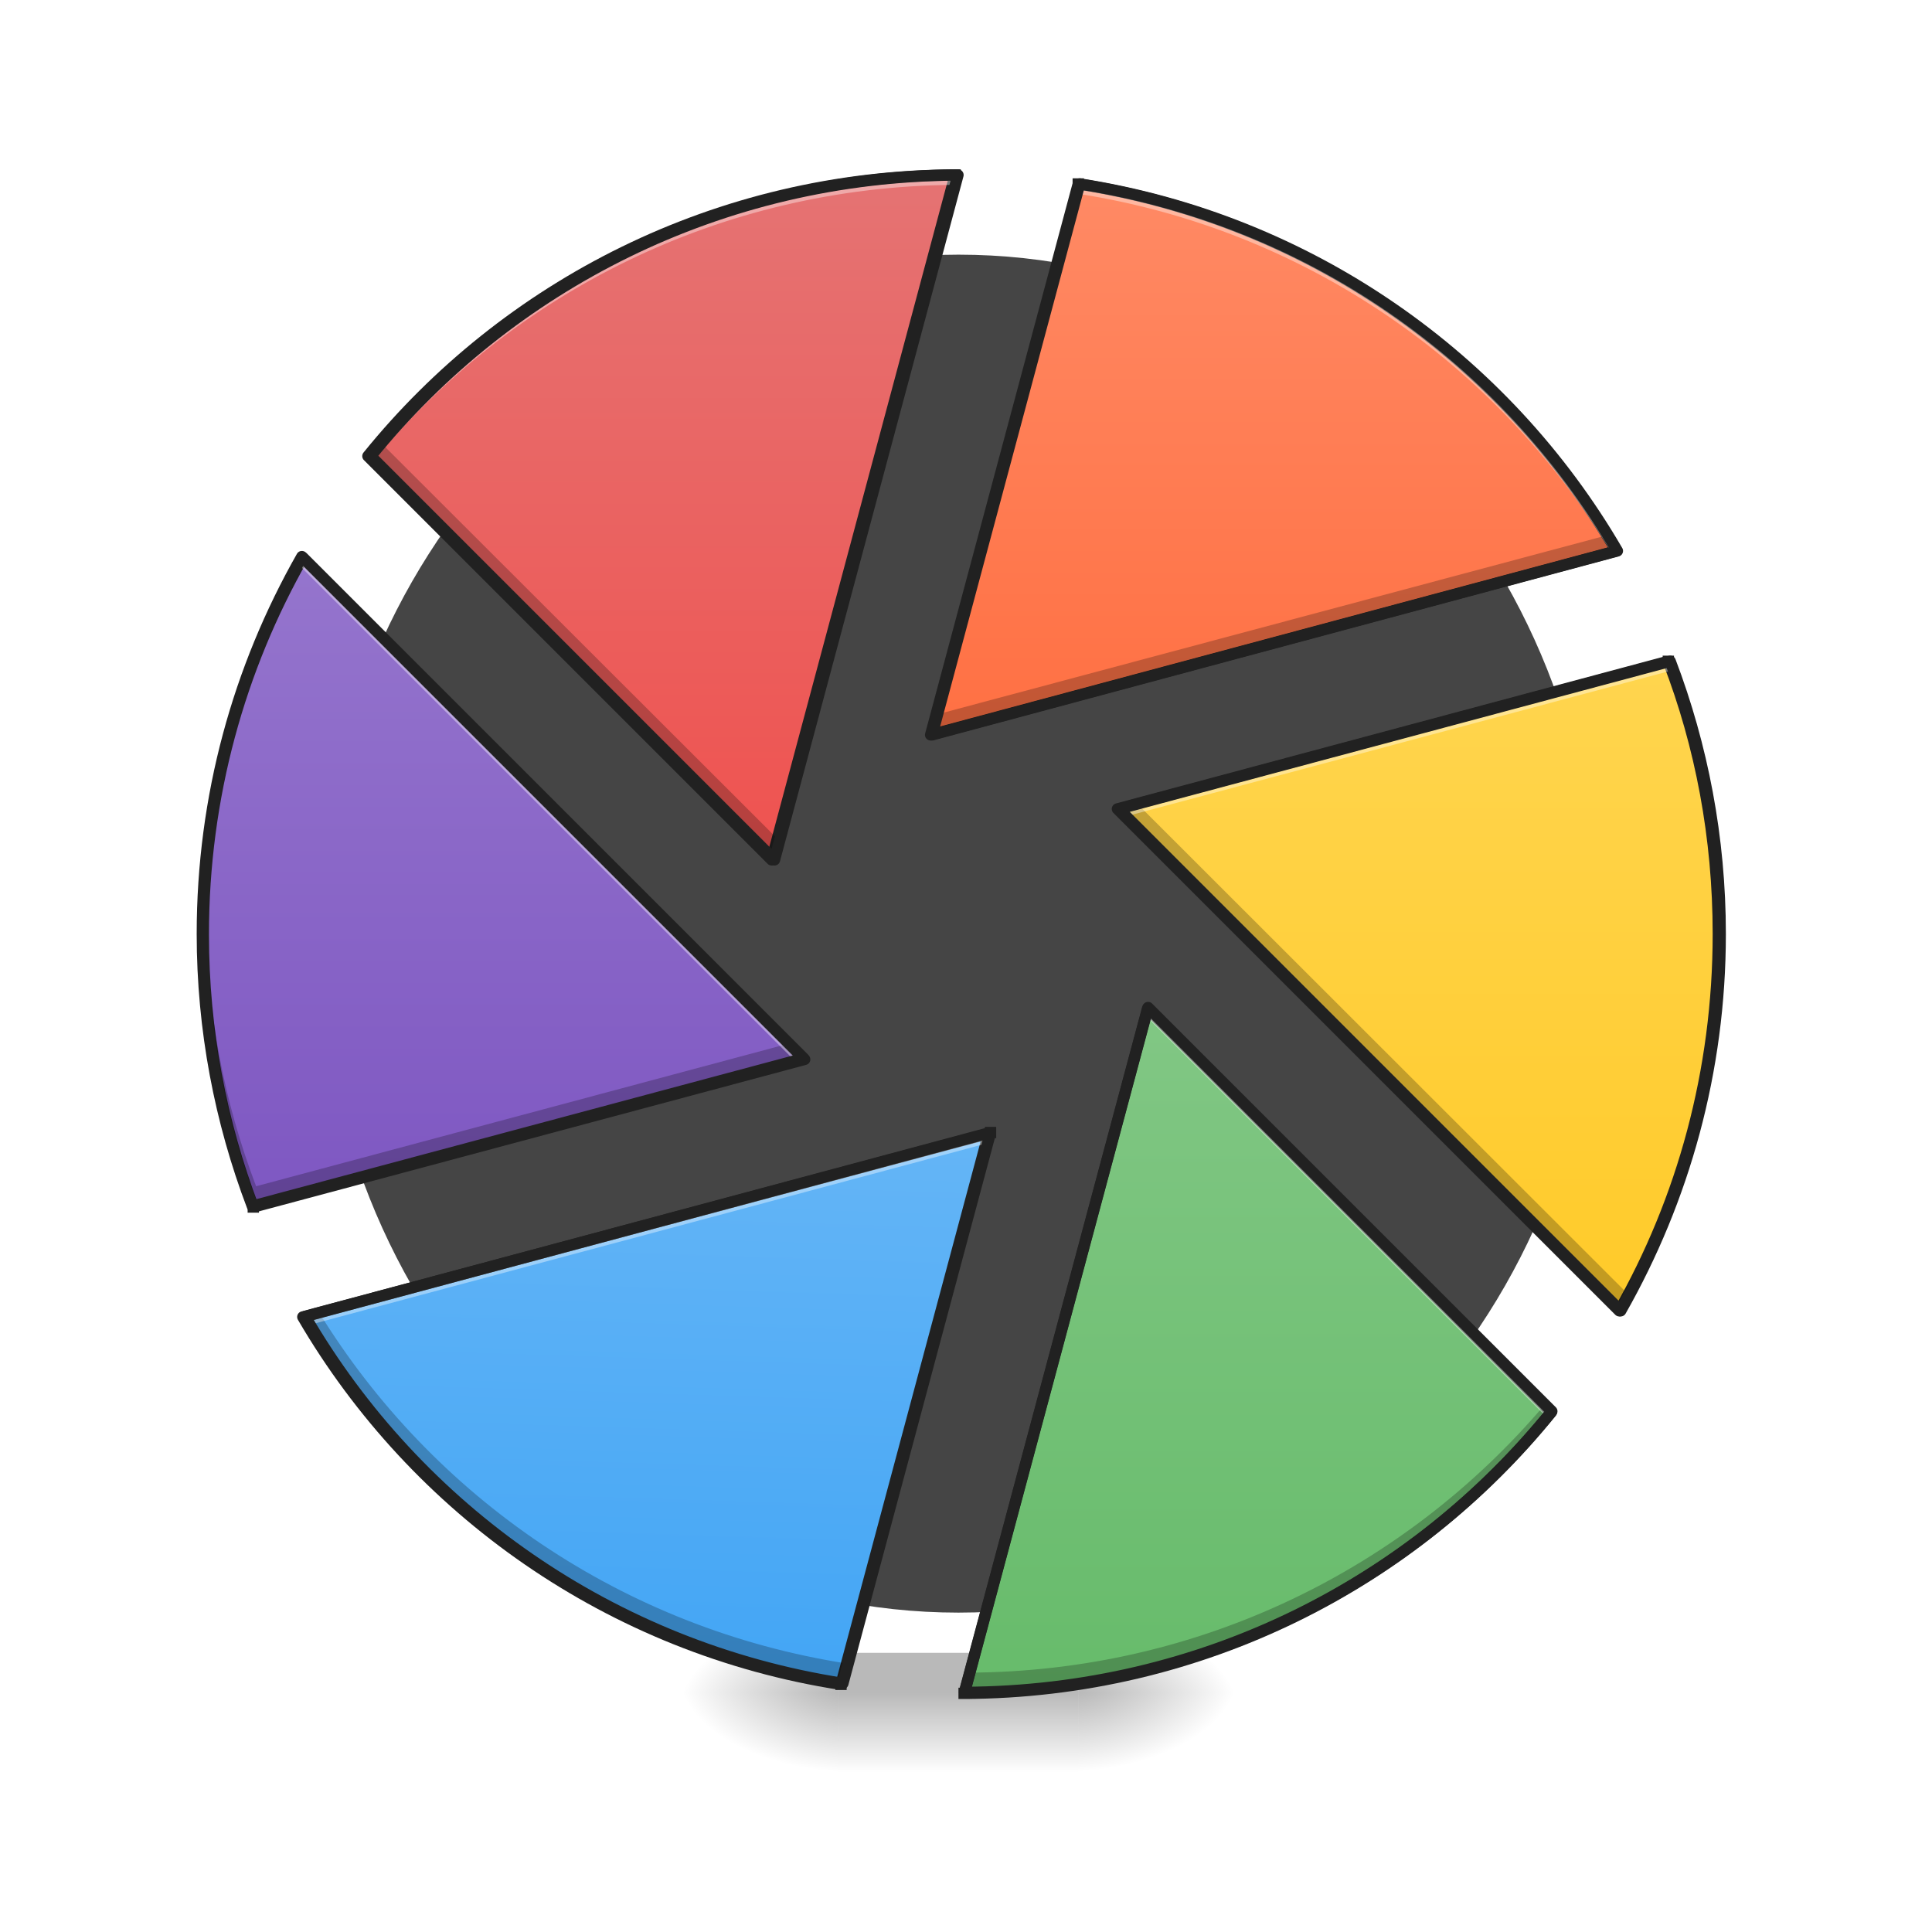
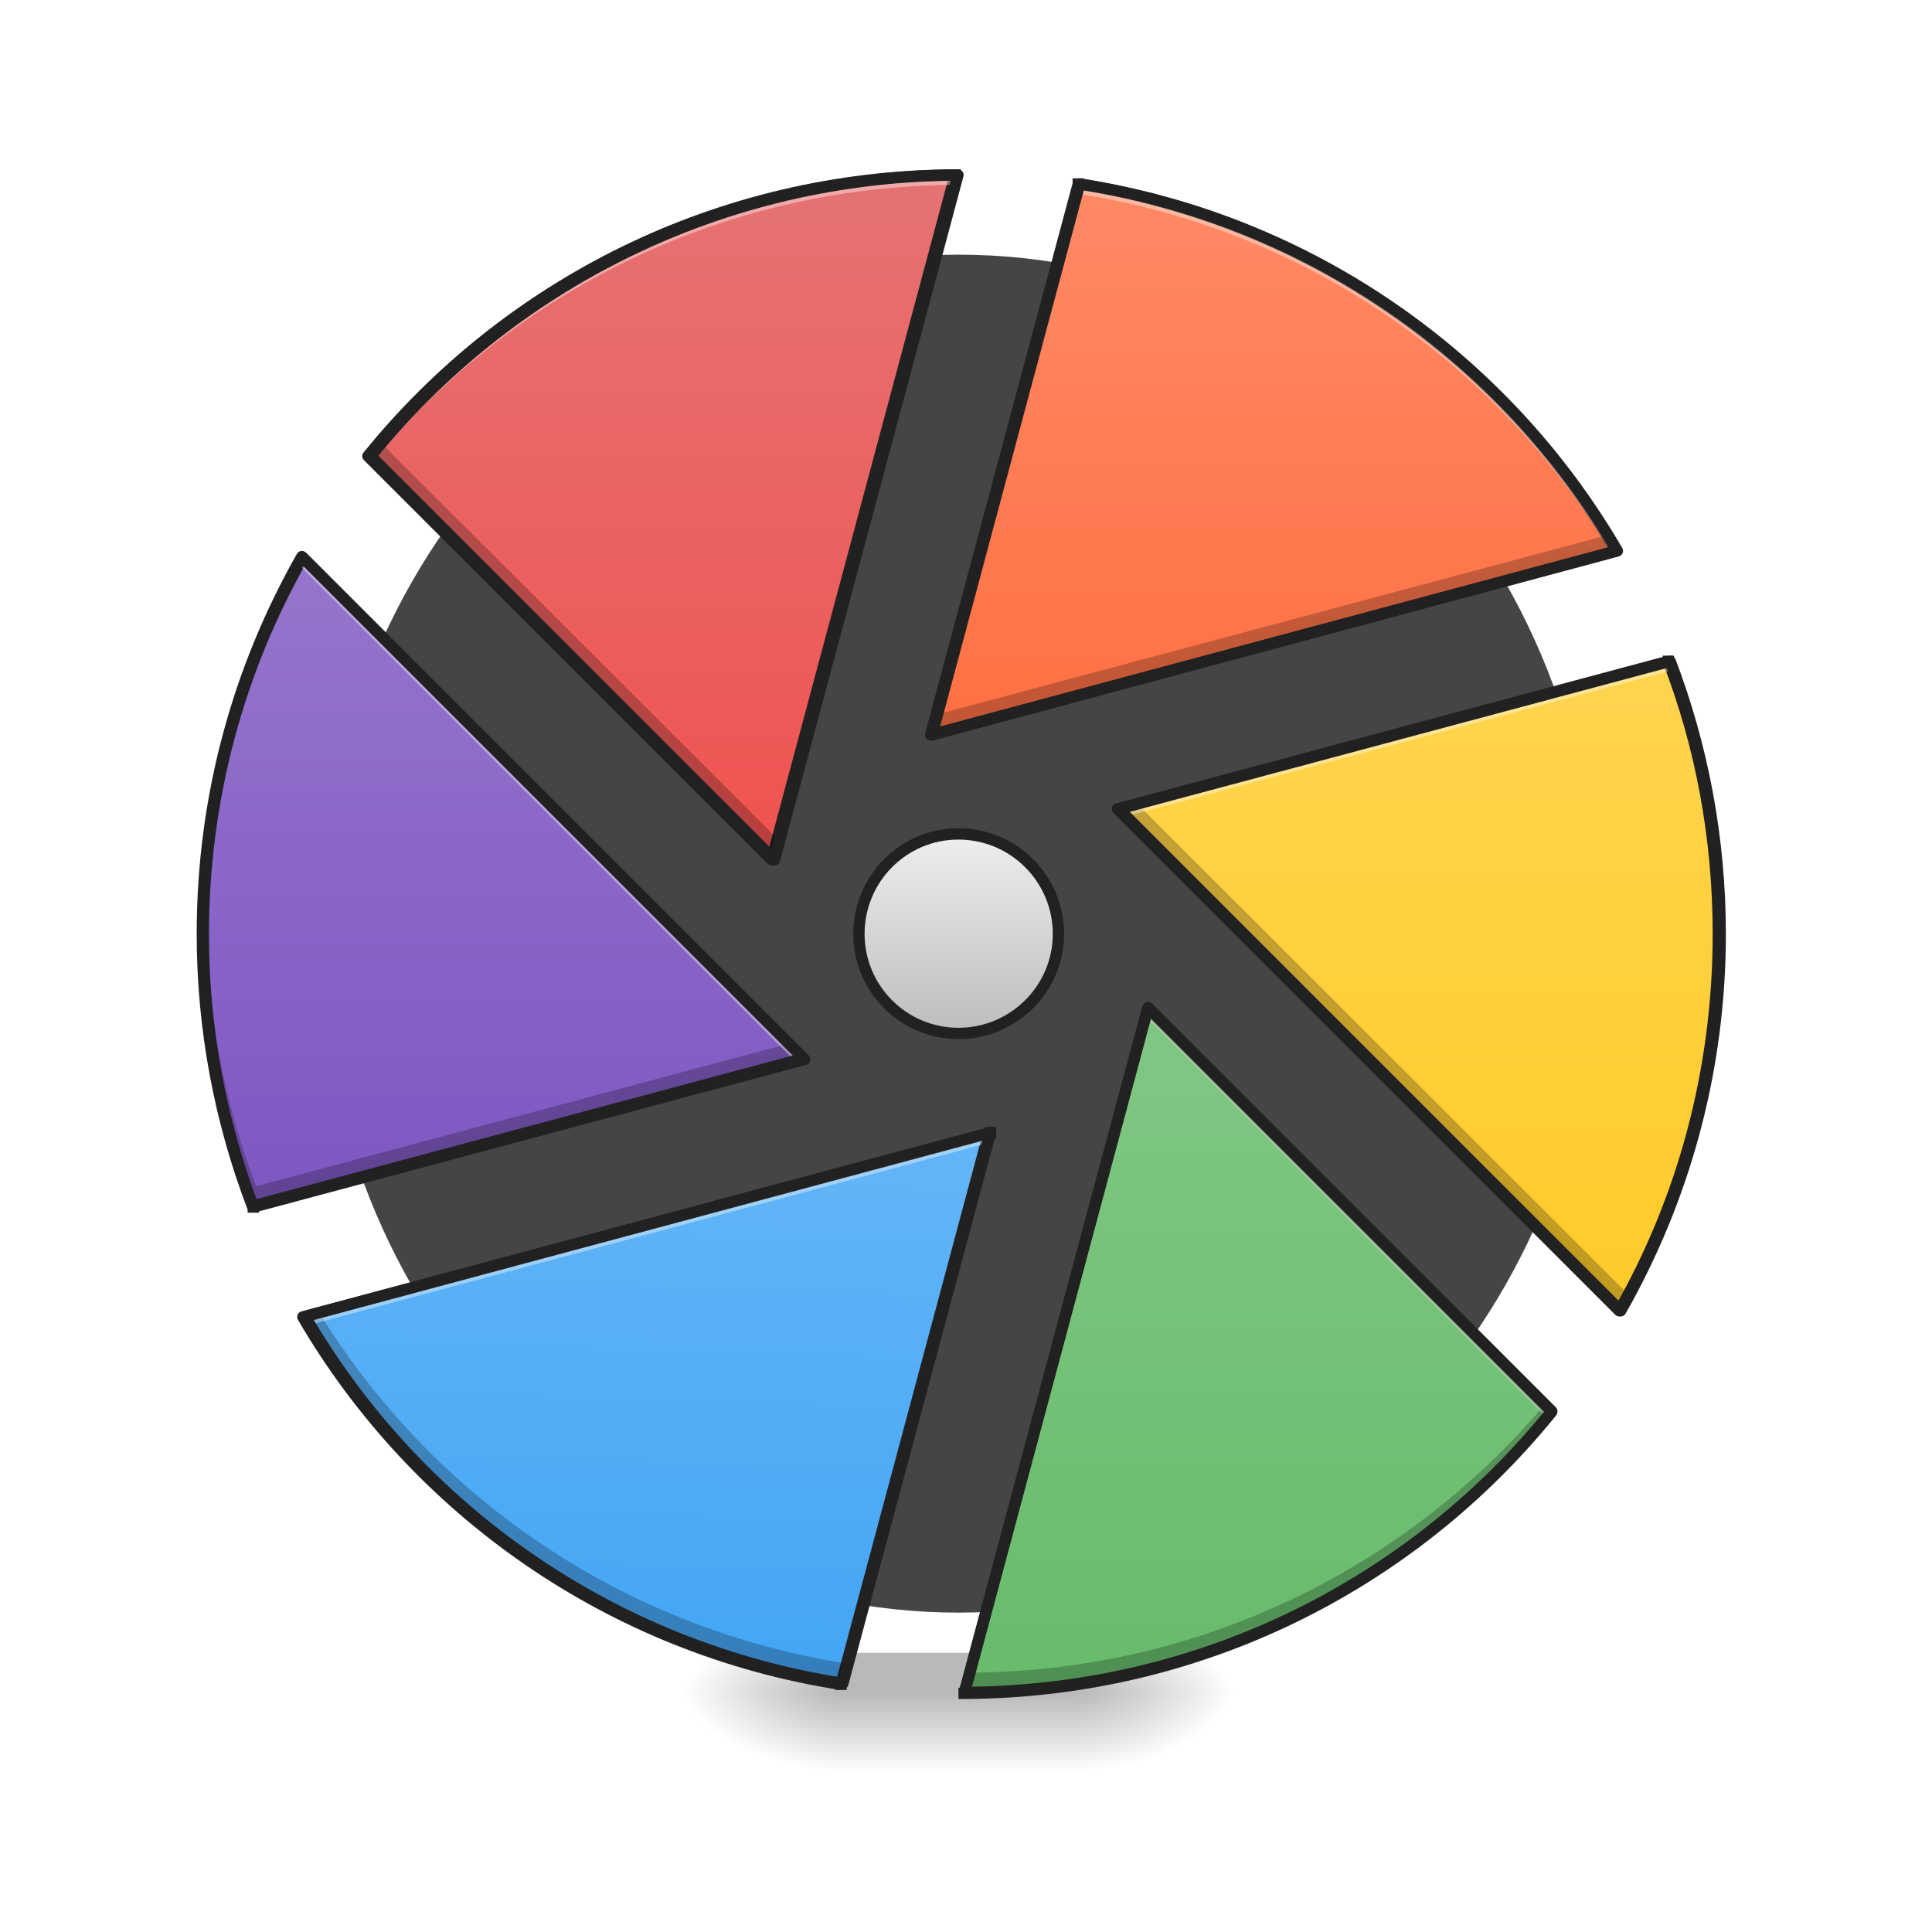
<svg xmlns="http://www.w3.org/2000/svg" width="16pt" height="16pt" viewBox="0 0 16 16" version="1.1">
  <defs>
    <radialGradient id="radial0" gradientUnits="userSpaceOnUse" cx="450.909" cy="189.579" fx="450.909" fy="189.579" r="21.167" gradientTransform="matrix(0.0000000870852,-0.0390662,-0.0703192,-0.0000000507693,22.0962,31.79766)">
      <stop offset="0" style="stop-color:rgb(0%,0%,0%);stop-opacity:0.314;" />
      <stop offset="0.222" style="stop-color:rgb(0%,0%,0%);stop-opacity:0.275;" />
      <stop offset="1" style="stop-color:rgb(0%,0%,0%);stop-opacity:0;" />
    </radialGradient>
    <radialGradient id="radial1" gradientUnits="userSpaceOnUse" cx="450.909" cy="189.579" fx="450.909" fy="189.579" r="21.167" gradientTransform="matrix(-0.0000000870852,0.0390662,0.0703192,0.0000000507693,-6.21968,-3.763741)">
      <stop offset="0" style="stop-color:rgb(0%,0%,0%);stop-opacity:0.314;" />
      <stop offset="0.222" style="stop-color:rgb(0%,0%,0%);stop-opacity:0.275;" />
      <stop offset="1" style="stop-color:rgb(0%,0%,0%);stop-opacity:0;" />
    </radialGradient>
    <radialGradient id="radial2" gradientUnits="userSpaceOnUse" cx="450.909" cy="189.579" fx="450.909" fy="189.579" r="21.167" gradientTransform="matrix(-0.0000000870852,-0.0390662,0.0703192,-0.0000000507693,-6.21968,31.79766)">
      <stop offset="0" style="stop-color:rgb(0%,0%,0%);stop-opacity:0.314;" />
      <stop offset="0.222" style="stop-color:rgb(0%,0%,0%);stop-opacity:0.275;" />
      <stop offset="1" style="stop-color:rgb(0%,0%,0%);stop-opacity:0;" />
    </radialGradient>
    <radialGradient id="radial3" gradientUnits="userSpaceOnUse" cx="450.909" cy="189.579" fx="450.909" fy="189.579" r="21.167" gradientTransform="matrix(0.0000000870852,0.0390662,-0.0703192,0.0000000507693,22.0962,-3.763741)">
      <stop offset="0" style="stop-color:rgb(0%,0%,0%);stop-opacity:0.314;" />
      <stop offset="0.222" style="stop-color:rgb(0%,0%,0%);stop-opacity:0.275;" />
      <stop offset="1" style="stop-color:rgb(0%,0%,0%);stop-opacity:0;" />
    </radialGradient>
    <linearGradient id="linear0" gradientUnits="userSpaceOnUse" x1="255.323" y1="233.5" x2="255.323" y2="254.667" gradientTransform="matrix(0.00668003,0,0,0.031253,6.232693,6.719392)">
      <stop offset="0" style="stop-color:rgb(0%,0%,0%);stop-opacity:0.275;" />
      <stop offset="1" style="stop-color:rgb(0%,0%,0%);stop-opacity:0;" />
    </linearGradient>
    <linearGradient id="linear1" gradientUnits="userSpaceOnUse" x1="760" y1="855.118" x2="760" y2="175.118">
      <stop offset="0" style="stop-color:rgb(93.725%,32.549%,31.373%);stop-opacity:1;" />
      <stop offset="1" style="stop-color:rgb(89.804%,45.098%,45.098%);stop-opacity:1;" />
    </linearGradient>
    <linearGradient id="linear2" gradientUnits="userSpaceOnUse" x1="333.375" y1="-168.667" x2="333.375" y2="-20.5">
      <stop offset="0" style="stop-color:rgb(100%,54.118%,39.608%);stop-opacity:1;" />
      <stop offset="1" style="stop-color:rgb(100%,43.922%,26.275%);stop-opacity:1;" />
    </linearGradient>
    <linearGradient id="linear3" gradientUnits="userSpaceOnUse" x1="402.167" y1="-41.667" x2="402.167" y2="138.25" gradientTransform="matrix(1,0,0,1,0.726063,0.00593101)">
      <stop offset="0" style="stop-color:rgb(100%,83.529%,30.98%);stop-opacity:1;" />
      <stop offset="1" style="stop-color:rgb(100%,79.216%,15.686%);stop-opacity:1;" />
    </linearGradient>
    <linearGradient id="linear4" gradientUnits="userSpaceOnUse" x1="722.16" y1="155.957" x2="722.16" y2="855.957" gradientTransform="matrix(-0.264583,0,0,-0.264583,508.5715,280.0553)">
      <stop offset="0" style="stop-color:rgb(40%,73.333%,41.569%);stop-opacity:1;" />
      <stop offset="1" style="stop-color:rgb(50.588%,78.039%,51.765%);stop-opacity:1;" />
    </linearGradient>
    <linearGradient id="linear5" gradientUnits="userSpaceOnUse" x1="312.78" y1="-20.278" x2="317.5" y2="-168.667" gradientTransform="matrix(-1,-0.000000000000000122,0.000000000000000122,-1,508.5715,65.0553)">
      <stop offset="0" style="stop-color:rgb(39.216%,70.98%,96.471%);stop-opacity:1;" />
      <stop offset="1" style="stop-color:rgb(25.882%,64.706%,96.078%);stop-opacity:1;" />
    </linearGradient>
    <linearGradient id="linear6" gradientUnits="userSpaceOnUse" x1="402.738" y1="-41.445" x2="402.738" y2="133.18" gradientTransform="matrix(-1,-0.000000000000000122,0.000000000000000122,-1,508.5715,65.0553)">
      <stop offset="0" style="stop-color:rgb(49.412%,34.118%,76.078%);stop-opacity:1;" />
      <stop offset="1" style="stop-color:rgb(58.431%,45.882%,80.392%);stop-opacity:1;" />
    </linearGradient>
+     <linearGradient id="linear7" gradientUnits="userSpaceOnUse" x1="254" y1="5.958" x2="254" y2="58.875">
+       <stop offset="0" style="stop-color:rgb(93.333%,93.333%,93.333%);stop-opacity:1;" />
+       <stop offset="1" style="stop-color:rgb(74.118%,74.118%,74.118%);stop-opacity:1;" />
+     </linearGradient>
  </defs>
  <g id="surface1">
    <path style=" stroke:none;fill-rule:nonzero;fill:rgb(25.882%,25.882%,25.882%);fill-opacity:0.98;" d="M 7.938 2.109 C 10.859 2.109 13.23 4.629 13.23 7.734 C 13.23 10.84 10.859 13.355 7.938 13.355 C 5.016 13.355 2.645 10.84 2.645 7.734 C 2.645 4.629 5.016 2.109 7.938 2.109 Z M 7.938 2.109 " />
    <path style=" stroke:none;fill-rule:nonzero;fill:url(#radial0);" d="M 8.93 14.016 L 10.254 14.016 L 10.254 13.355 L 8.93 13.355 Z M 8.93 14.016 " />
    <path style=" stroke:none;fill-rule:nonzero;fill:url(#radial1);" d="M 6.945 14.016 L 5.621 14.016 L 5.621 14.68 L 6.945 14.68 Z M 6.945 14.016 " />
    <path style=" stroke:none;fill-rule:nonzero;fill:url(#radial2);" d="M 6.945 14.016 L 5.621 14.016 L 5.621 13.355 L 6.945 13.355 Z M 6.945 14.016 " />
    <path style=" stroke:none;fill-rule:nonzero;fill:url(#radial3);" d="M 8.93 14.016 L 10.254 14.016 L 10.254 14.68 L 8.93 14.68 Z M 8.93 14.016 " />
    <path style=" stroke:none;fill-rule:nonzero;fill:url(#linear0);" d="M 6.945 13.688 L 8.93 13.688 L 8.93 14.68 L 6.945 14.68 Z M 6.945 13.688 " />
    <path style="fill-rule:nonzero;fill:url(#linear1);stroke-width:11.339;stroke-linecap:square;stroke-linejoin:round;stroke:rgb(12.941%,12.941%,12.941%);stroke-opacity:1;stroke-miterlimit:4;" d="M 956.602 175.259 C 718.514 176.204 506.881 285.799 368.469 456.807 L 772.84 861.178 Z M 956.602 175.259 " transform="matrix(0.00826902,0,0,0.00826902,0,0)" />
    <path style="fill-rule:nonzero;fill:url(#linear2);stroke-width:3;stroke-linecap:square;stroke-linejoin:round;stroke:rgb(12.941%,12.941%,12.941%);stroke-opacity:1;stroke-miterlimit:4;" d="M 285.723 -166.255 L 246.601 -20.269 L 428.334 -69.014 C 398.462 -120.134 346.717 -156.756 285.723 -166.255 Z M 285.723 -166.255 " transform="matrix(0.031253,0,0,0.031253,0,6.719392)" />
    <path style="fill-rule:nonzero;fill:url(#linear3);stroke-width:3;stroke-linecap:square;stroke-linejoin:round;stroke:rgb(12.941%,12.941%,12.941%);stroke-opacity:1;stroke-miterlimit:4;" d="M 442.083 -39.767 L 296.097 -0.645 L 429.084 132.342 C 445.832 102.97 455.332 68.848 455.332 32.476 C 455.332 6.979 450.707 -17.394 442.083 -39.767 Z M 442.083 -39.767 " transform="matrix(0.031253,0,0,0.031253,0,6.719392)" />
    <path style="fill-rule:nonzero;fill:url(#linear4);stroke-width:3;stroke-linecap:square;stroke-linejoin:round;stroke:rgb(12.941%,12.941%,12.941%);stroke-opacity:1;stroke-miterlimit:4;" d="M 255.476 233.707 C 318.47 233.457 374.464 204.46 411.086 159.214 L 304.096 52.224 Z M 255.476 233.707 " transform="matrix(0.031253,0,0,0.031253,0,6.719392)" />
    <path style="fill-rule:nonzero;fill:url(#linear5);stroke-width:3;stroke-linecap:square;stroke-linejoin:round;stroke:rgb(12.941%,12.941%,12.941%);stroke-opacity:1;stroke-miterlimit:4;" d="M 222.854 231.332 L 261.975 85.346 L 80.242 133.967 C 110.114 185.212 161.86 221.833 222.854 231.332 Z M 222.854 231.332 " transform="matrix(0.031253,0,0,0.031253,0,6.719392)" />
    <path style="fill-rule:nonzero;fill:url(#linear6);stroke-width:3;stroke-linecap:square;stroke-linejoin:round;stroke:rgb(12.941%,12.941%,12.941%);stroke-opacity:1;stroke-miterlimit:4;" d="M 67.119 104.844 L 213.23 65.723 L 80.242 -67.264 C 63.494 -37.892 53.87 -3.77 53.87 32.601 C 53.87 58.099 58.619 82.472 67.119 104.844 Z M 67.119 104.844 " transform="matrix(0.031253,0,0,0.031253,0,6.719392)" />
    <path style=" stroke:none;fill-rule:nonzero;fill:rgb(0%,0%,0%);fill-opacity:0.235;" d="M 7.922 1.449 L 6.445 6.953 L 3.152 3.664 C 3.121 3.703 3.09 3.738 3.059 3.777 L 6.402 7.121 Z M 13.305 4.434 L 7.754 5.918 L 7.707 6.086 L 13.387 4.566 C 13.359 4.52 13.332 4.477 13.305 4.434 Z M 1.875 6.113 C 1.738 6.629 1.668 7.172 1.668 7.734 C 1.668 8.527 1.812 9.289 2.082 9.992 L 6.648 8.766 L 6.523 8.645 L 2.121 9.824 C 1.855 9.125 1.707 8.363 1.707 7.566 C 1.707 7.066 1.766 6.578 1.875 6.113 Z M 9.418 6.656 L 9.254 6.699 L 13.41 10.855 C 13.707 10.34 13.93 9.781 14.066 9.188 C 13.926 9.719 13.719 10.223 13.453 10.688 Z M 8.195 9.379 L 8.191 9.379 L 7.016 13.777 C 5.16 13.488 3.582 12.398 2.641 10.867 L 2.52 10.902 C 3.449 12.5 5.066 13.645 6.973 13.941 Z M 12.789 11.637 C 11.645 12.984 9.938 13.844 8.023 13.852 L 7.98 14.016 C 9.949 14.008 11.699 13.105 12.844 11.688 Z M 12.789 11.637 " />
    <path style=" stroke:none;fill-rule:nonzero;fill:rgb(100%,100%,100%);fill-opacity:0.392;" d="M 7.922 1.449 C 5.953 1.457 4.203 2.363 3.059 3.777 L 3.098 3.812 C 4.238 2.43 5.961 1.547 7.898 1.531 Z M 8.93 1.523 L 7.707 6.086 L 7.73 6.078 L 8.93 1.605 C 10.809 1.898 12.406 3.016 13.344 4.574 L 13.383 4.562 C 12.453 2.965 10.836 1.82 8.93 1.523 Z M 2.488 4.609 C 1.965 5.531 1.664 6.594 1.664 7.734 C 1.664 7.742 1.668 7.754 1.668 7.766 C 1.676 6.648 1.973 5.598 2.488 4.691 L 6.582 8.785 L 6.645 8.766 Z M 13.82 5.477 L 9.254 6.699 L 9.32 6.762 L 13.82 5.559 C 14.086 6.246 14.23 6.996 14.234 7.781 C 14.234 7.766 14.234 7.75 14.234 7.734 C 14.234 6.938 14.09 6.176 13.82 5.477 Z M 9.5 8.344 L 7.98 14.016 C 7.984 14.016 7.992 14.016 8 14.016 L 9.5 8.426 L 12.805 11.734 C 12.816 11.719 12.828 11.703 12.84 11.688 Z M 8.195 9.379 L 2.516 10.902 C 2.531 10.926 2.543 10.949 2.559 10.973 L 8.172 9.469 Z M 8.195 9.379 " />
    <path style="fill:none;stroke-width:3;stroke-linecap:square;stroke-linejoin:round;stroke:rgb(12.941%,12.941%,12.941%);stroke-opacity:1;stroke-miterlimit:4;" d="M 253.851 -168.629 C 190.857 -168.379 134.862 -139.382 98.241 -94.137 L 205.23 12.853 Z M 286.098 -166.255 L 246.976 -20.269 L 428.584 -69.014 C 398.837 -120.134 347.092 -156.756 286.098 -166.255 Z M 79.992 -67.514 C 63.244 -38.017 53.62 -4.02 53.62 32.476 C 53.62 57.849 58.369 82.222 66.869 104.594 L 212.98 65.473 Z M 442.583 -39.767 L 296.472 -0.645 L 429.459 132.342 C 446.207 102.845 455.831 68.848 455.831 32.476 C 455.831 6.979 451.082 -17.394 442.583 -39.767 Z M 304.221 51.975 L 255.601 233.457 C 318.595 233.207 374.589 204.335 411.211 158.964 Z M 262.475 85.096 L 80.867 133.842 C 110.614 184.962 162.359 221.583 223.354 231.082 Z M 262.475 85.096 " transform="matrix(0.031253,0,0,0.031253,0,6.719392)" />
+     <path style="fill-rule:nonzero;fill:url(#linear7);stroke-width:3;stroke-linecap:square;stroke-linejoin:round;stroke:rgb(12.941%,12.941%,12.941%);stroke-opacity:1;stroke-miterlimit:4;" d="M 253.976 5.979 C 268.599 5.979 280.473 17.853 280.473 32.476 C 280.473 46.975 268.599 58.849 253.976 58.849 C 239.352 58.849 227.603 46.975 227.603 32.476 C 227.603 17.853 239.352 5.979 253.976 5.979 Z M 253.976 5.979 " transform="matrix(0.031253,0,0,0.031253,0,6.719392)" />
  </g>
</svg>
